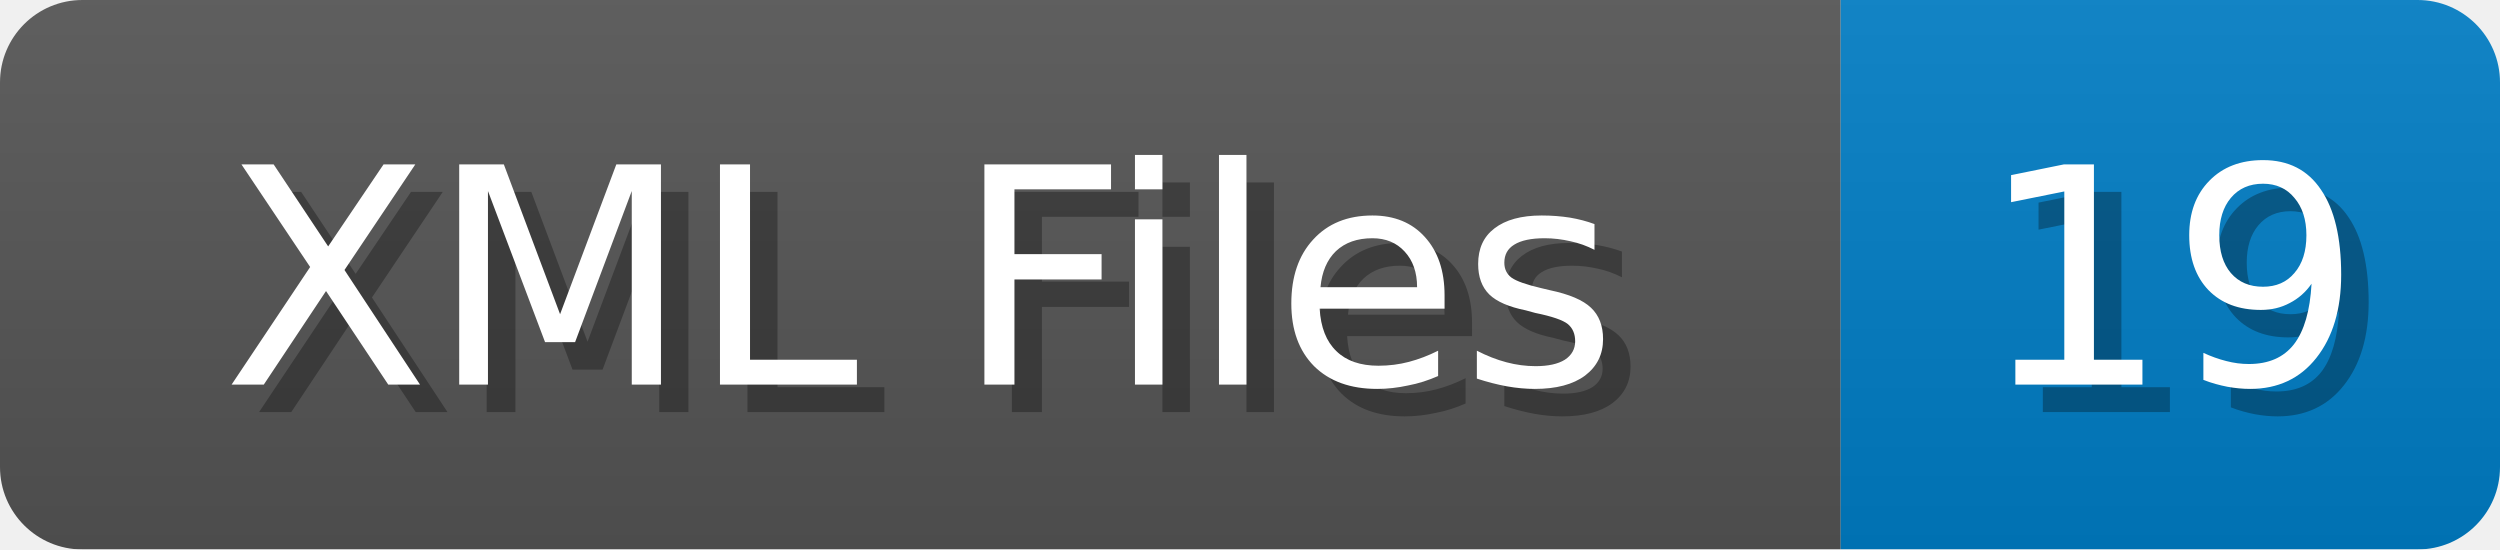
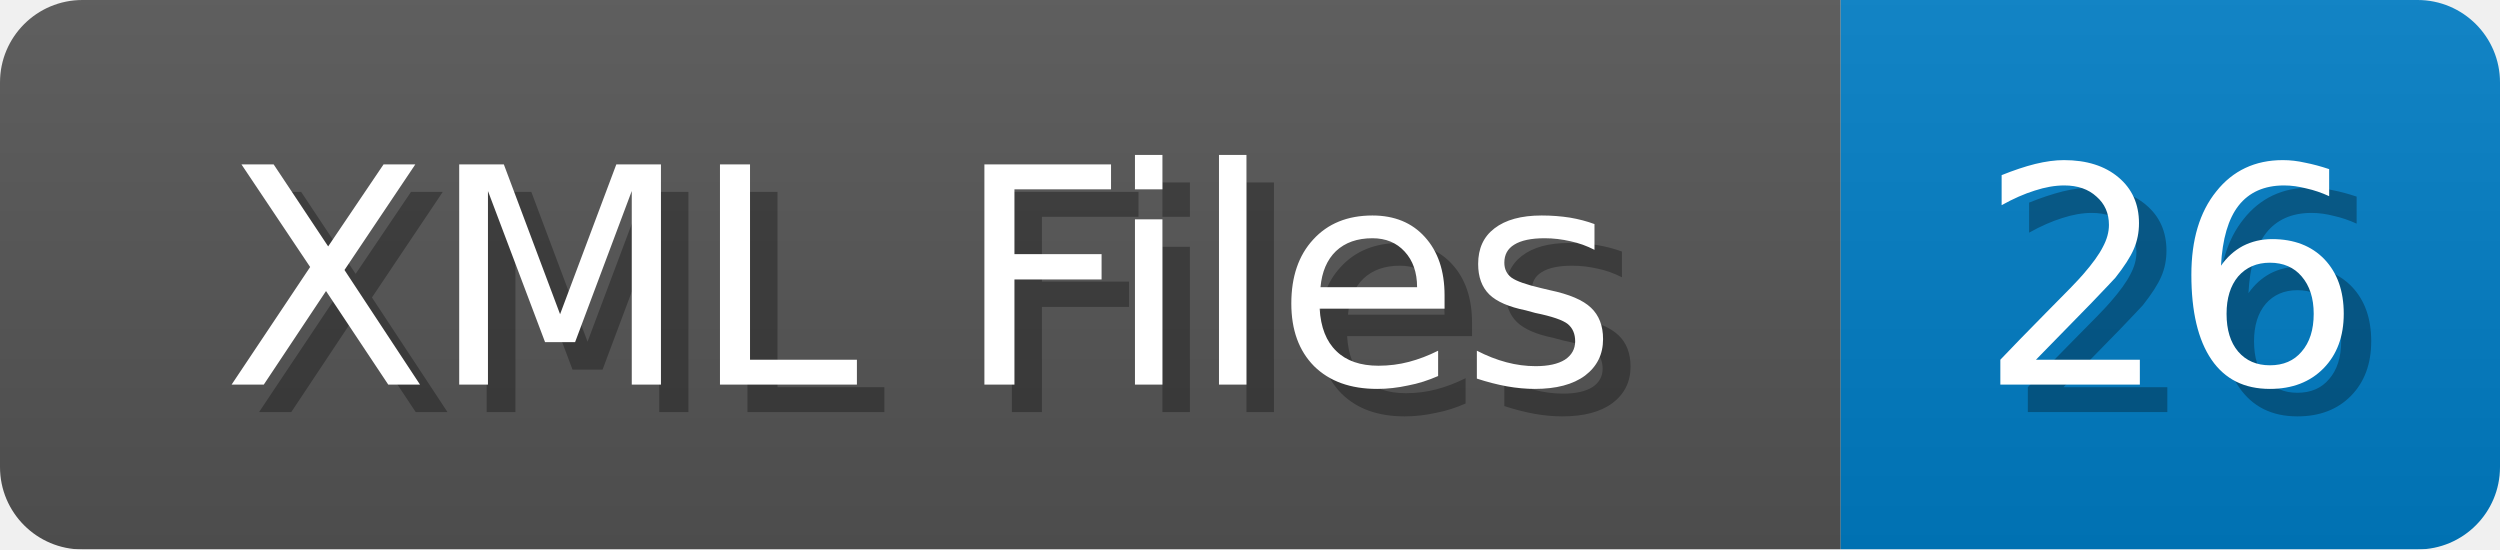
<svg xmlns="http://www.w3.org/2000/svg" width="91" height="20">
  <linearGradient id="b" x2="0" y2="100%">
    <stop offset="0" stop-color="#bbb" stop-opacity=".1" />
    <stop offset="1" stop-opacity=".1" />
  </linearGradient>
  <mask id="anybadge_1">
    <rect width="91" height="20" rx="3" fill="#fff" />
  </mask>
  <g mask="url(#anybadge_1)">
    <path fill="#555" d="M0 0h67v20H0z" />
    <path fill="#007ec6" d="M67 0h24v20H67z" />
    <path fill="url(#b)" d="M0 0h91v20H0z" />
  </g>
  <g fill="#fff" text-anchor="middle" font-family="DejaVu Sans,Verdana,Geneva,sans-serif" font-size="11">
    <text x="34.5" y="15" fill="#010101" fill-opacity=".3">XML Files</text>
    <text x="33.5" y="14">XML Files</text>
  </g>
  <g fill="#fff" text-anchor="middle" font-family="DejaVu Sans,Verdana,Geneva,sans-serif" font-size="11">
-     <text x="80.0" y="15" fill="#010101" fill-opacity=".3">19</text>
-     <text x="79.0" y="14">19</text>
+     <text x="80.0" y="15" fill="#010101" fill-opacity=".3">26</text>
+     <text x="79.0" y="14">26</text>
  </g>
</svg>
